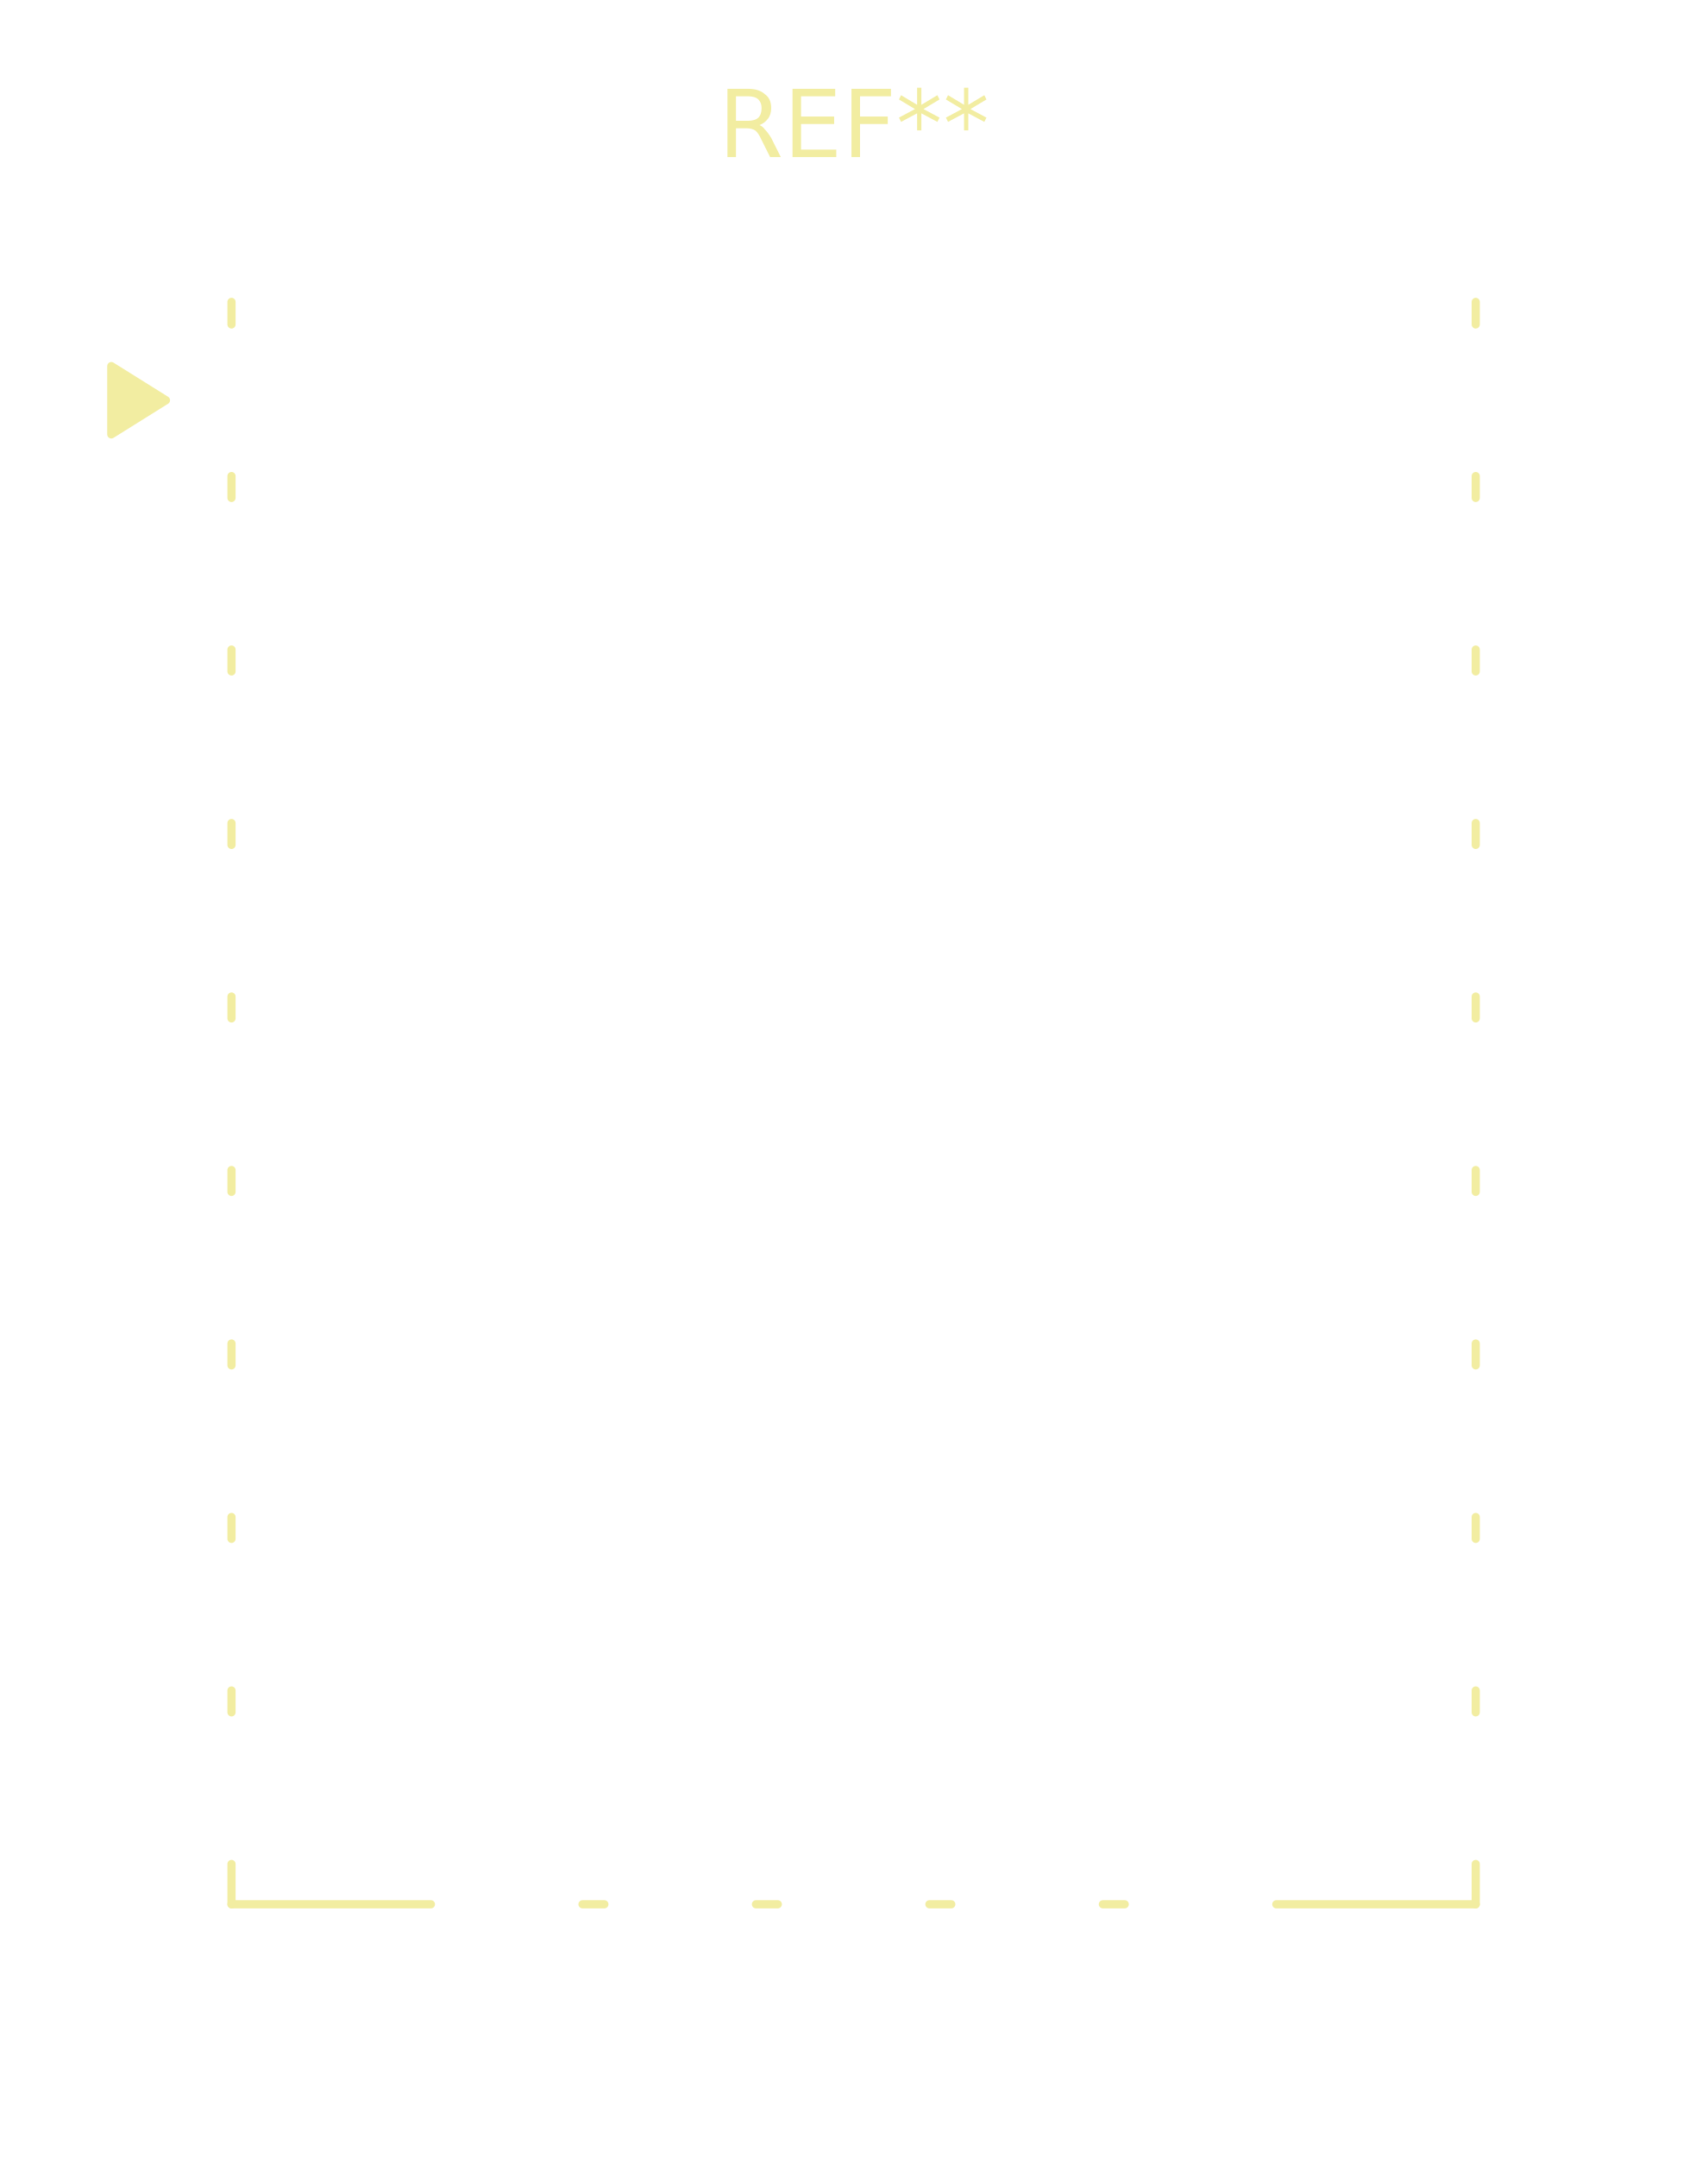
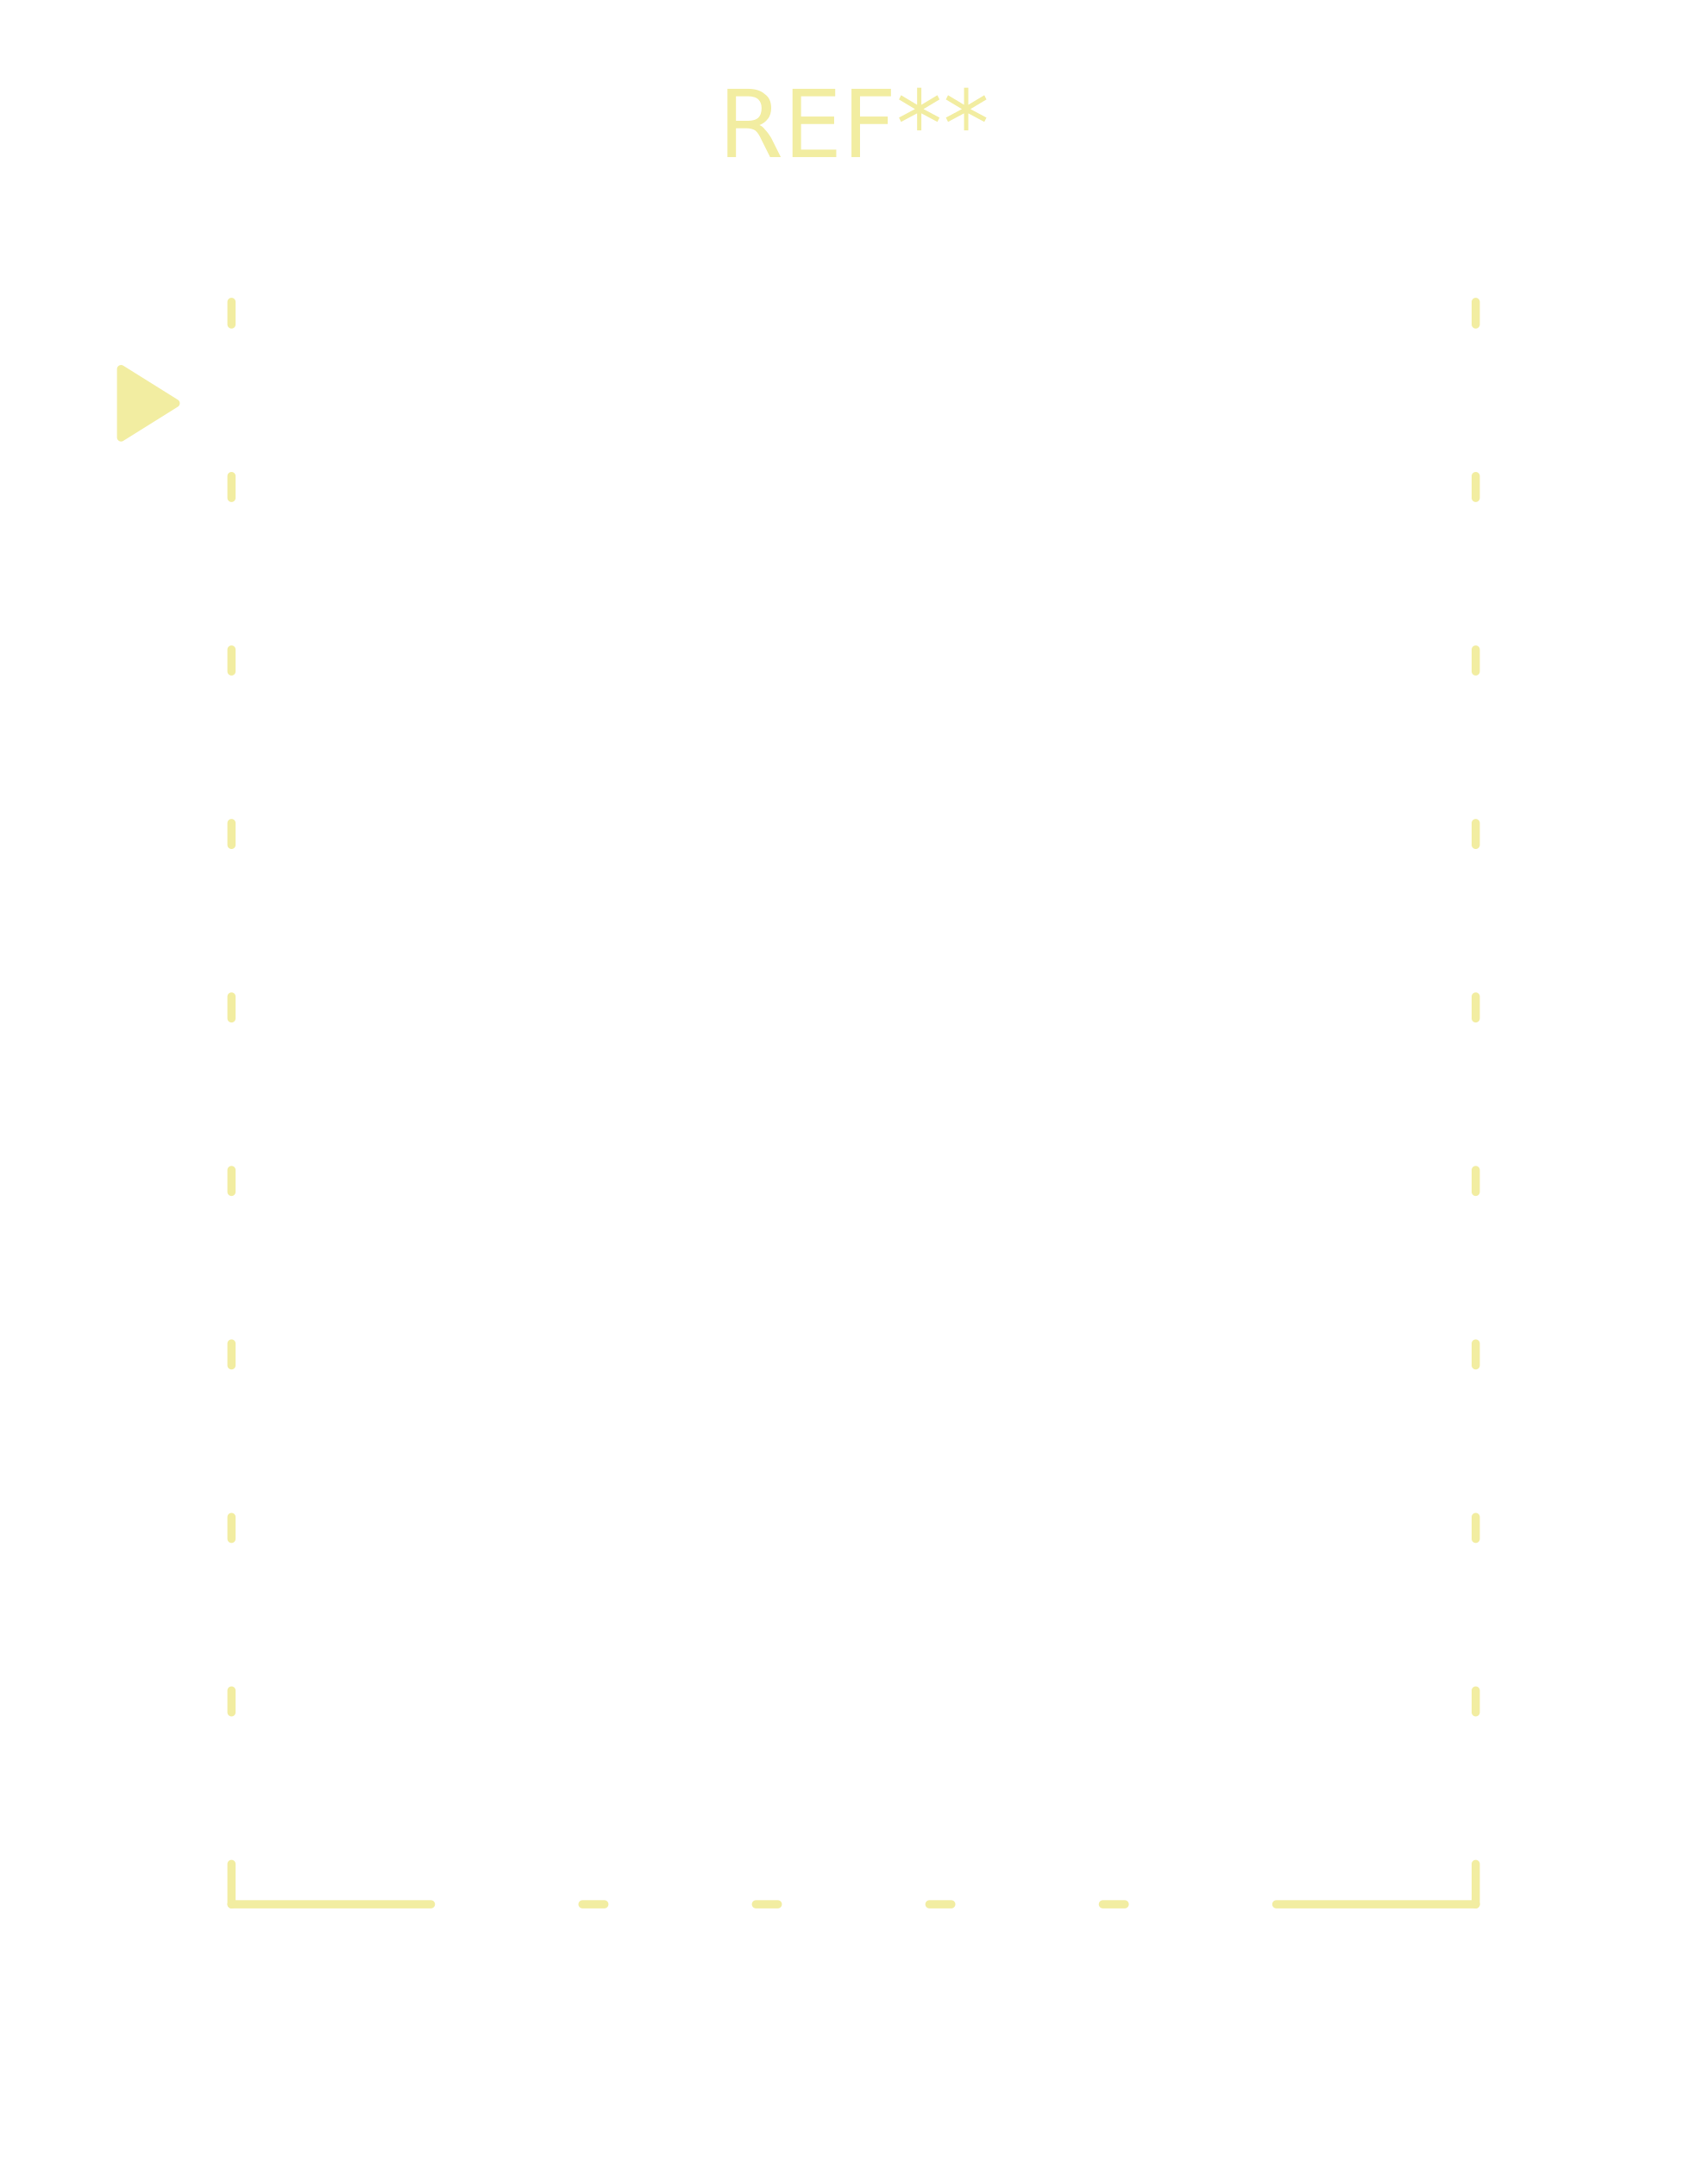
<svg xmlns="http://www.w3.org/2000/svg" viewBox="-12.5 -16.02 25 31.58" width="1266.624" height="1600">
  <g data-layer="F.SilkS">
    <path d="M-9.11 -11.6L-9.11 -11.27" fill="none" stroke="#F2EDA1" stroke-width="0.12" stroke-linecap="round" stroke-linejoin="round" />
    <path d="M-9.11 -9.05L-9.11 -8.73" fill="none" stroke="#F2EDA1" stroke-width="0.12" stroke-linecap="round" stroke-linejoin="round" />
    <path d="M-9.11 -6.51L-9.11 -6.19" fill="none" stroke="#F2EDA1" stroke-width="0.12" stroke-linecap="round" stroke-linejoin="round" />
    <path d="M-9.11 -3.97L-9.11 -3.65" fill="none" stroke="#F2EDA1" stroke-width="0.12" stroke-linecap="round" stroke-linejoin="round" />
    <path d="M-9.11 -1.43L-9.11 -1.11" fill="none" stroke="#F2EDA1" stroke-width="0.12" stroke-linecap="round" stroke-linejoin="round" />
    <path d="M-9.11 1.11L-9.11 1.43" fill="none" stroke="#F2EDA1" stroke-width="0.12" stroke-linecap="round" stroke-linejoin="round" />
    <path d="M-9.11 3.65L-9.11 3.97" fill="none" stroke="#F2EDA1" stroke-width="0.12" stroke-linecap="round" stroke-linejoin="round" />
    <path d="M-9.11 6.19L-9.11 6.51" fill="none" stroke="#F2EDA1" stroke-width="0.12" stroke-linecap="round" stroke-linejoin="round" />
    <path d="M-9.11 8.73L-9.11 9.05" fill="none" stroke="#F2EDA1" stroke-width="0.12" stroke-linecap="round" stroke-linejoin="round" />
    <path d="M-9.11 11.27L-9.11 11.86" fill="none" stroke="#F2EDA1" stroke-width="0.12" stroke-linecap="round" stroke-linejoin="round" />
    <path d="M-9.11 11.86L-6.19 11.86" fill="none" stroke="#F2EDA1" stroke-width="0.12" stroke-linecap="round" stroke-linejoin="round" />
    <path d="M-3.97 11.86L-3.65 11.86" fill="none" stroke="#F2EDA1" stroke-width="0.12" stroke-linecap="round" stroke-linejoin="round" />
    <path d="M-1.43 11.86L-1.11 11.86" fill="none" stroke="#F2EDA1" stroke-width="0.12" stroke-linecap="round" stroke-linejoin="round" />
    <path d="M1.11 11.86L1.43 11.86" fill="none" stroke="#F2EDA1" stroke-width="0.12" stroke-linecap="round" stroke-linejoin="round" />
    <path d="M3.65 11.86L3.97 11.86" fill="none" stroke="#F2EDA1" stroke-width="0.12" stroke-linecap="round" stroke-linejoin="round" />
    <path d="M6.19 11.86L9.11 11.86" fill="none" stroke="#F2EDA1" stroke-width="0.12" stroke-linecap="round" stroke-linejoin="round" />
    <path d="M9.11 -11.6L9.11 -11.27" fill="none" stroke="#F2EDA1" stroke-width="0.12" stroke-linecap="round" stroke-linejoin="round" />
    <path d="M9.11 -9.05L9.11 -8.73" fill="none" stroke="#F2EDA1" stroke-width="0.12" stroke-linecap="round" stroke-linejoin="round" />
    <path d="M9.11 -6.51L9.11 -6.19" fill="none" stroke="#F2EDA1" stroke-width="0.12" stroke-linecap="round" stroke-linejoin="round" />
    <path d="M9.11 -3.97L9.11 -3.65" fill="none" stroke="#F2EDA1" stroke-width="0.12" stroke-linecap="round" stroke-linejoin="round" />
    <path d="M9.11 -1.43L9.11 -1.11" fill="none" stroke="#F2EDA1" stroke-width="0.12" stroke-linecap="round" stroke-linejoin="round" />
    <path d="M9.11 1.11L9.11 1.43" fill="none" stroke="#F2EDA1" stroke-width="0.12" stroke-linecap="round" stroke-linejoin="round" />
    <path d="M9.11 3.65L9.11 3.97" fill="none" stroke="#F2EDA1" stroke-width="0.12" stroke-linecap="round" stroke-linejoin="round" />
    <path d="M9.11 6.19L9.11 6.51" fill="none" stroke="#F2EDA1" stroke-width="0.12" stroke-linecap="round" stroke-linejoin="round" />
    <path d="M9.11 8.73L9.11 9.05" fill="none" stroke="#F2EDA1" stroke-width="0.12" stroke-linecap="round" stroke-linejoin="round" />
    <path d="M9.11 11.27L9.11 11.86" fill="none" stroke="#F2EDA1" stroke-width="0.12" stroke-linecap="round" stroke-linejoin="round" />
-     <path d="M-10.07 -10.16L-10.87 -10.66L-10.87 -9.66Z" fill="#F2EDA1" stroke="#F2EDA1" stroke-width="0.12" stroke-linecap="round" stroke-linejoin="round" />
+     <path d="M-9.927 -10.116L-10.727 -10.616L-10.727 -9.616Z" fill="#F2EDA1" stroke="#F2EDA1" stroke-width="0.12" stroke-linecap="round" stroke-linejoin="round" />
    <text transform="translate(0 -14.22)" font-family="DejaVu Sans, Arial, sans-serif" font-size="1.37" fill="#F2EDA1" text-anchor="middle">
      <tspan x="0" y="0.5">REF**</tspan>
    </text>
  </g>
</svg>
